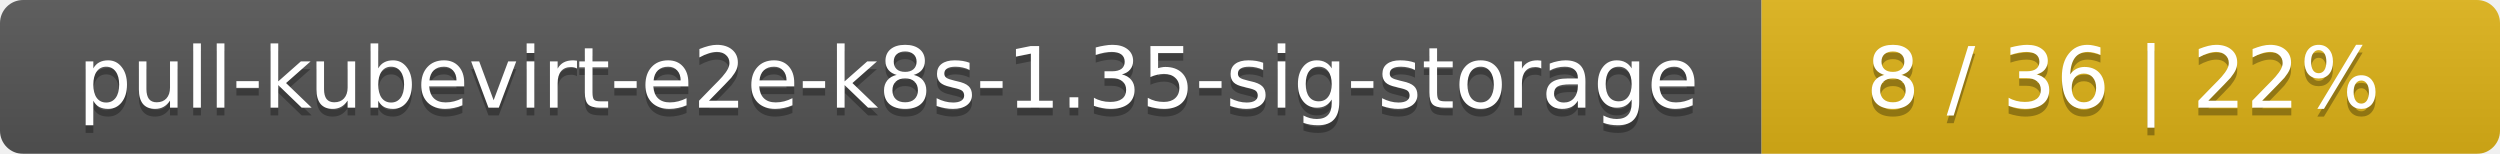
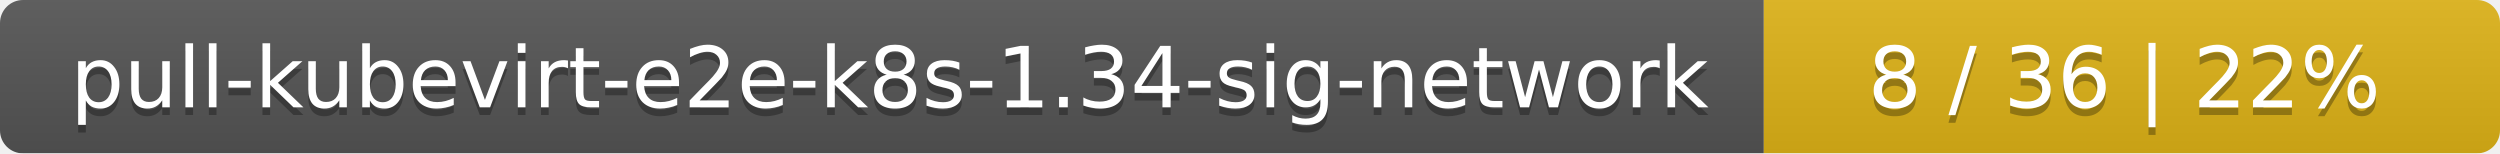
- <svg xmlns="http://www.w3.org/2000/svg" width="325" height="20">
+ <svg xmlns="http://www.w3.org/2000/svg" width="326" height="20">
  <linearGradient id="smooth" x2="0" y2="100%">
    <stop offset="0" stop-color="#bbb" stop-opacity=".1" />
    <stop offset="1" stop-opacity=".1" />
  </linearGradient>
  <mask id="round">
-     <rect width="325" height="20" rx="3" fill="#fff" />
+     <rect width="326" height="20" rx="3" fill="#fff" />
  </mask>
  <g mask="url(#round)">
-     <rect width="229" height="20" fill="#555" />
-     <rect x="229" width="96" height="20" fill="#dfb317" />
-     <rect width="325" height="20" fill="url(#smooth)" />
+     <rect width="230" height="20" fill="#555" />
+     <rect x="230" width="96" height="20" fill="#dfb317" />
+     <rect width="326" height="20" fill="url(#smooth)" />
  </g>
  <g fill="#fff" text-anchor="middle" font-family="DejaVu Sans,Verdana,Geneva,sans-serif" font-size="11">
-     <text x="115.5" y="15" fill="#010101" fill-opacity=".3">pull-kubevirt-e2e-k8s-1.35-sig-storage</text>
-     <text x="115.5" y="14">pull-kubevirt-e2e-k8s-1.35-sig-storage</text>
-     <text x="276" y="15" fill="#010101" fill-opacity=".3">8 / 36    |    22%</text>
-     <text x="276" y="14">8 / 36    |    22%</text>
+     <text x="116" y="15" fill="#010101" fill-opacity=".3">pull-kubevirt-e2e-k8s-1.34-sig-network</text>
+     <text x="116" y="14">pull-kubevirt-e2e-k8s-1.34-sig-network</text>
+     <text x="277" y="15" fill="#010101" fill-opacity=".3">8 / 36    |    22%</text>
+     <text x="277" y="14">8 / 36    |    22%</text>
  </g>
</svg>
